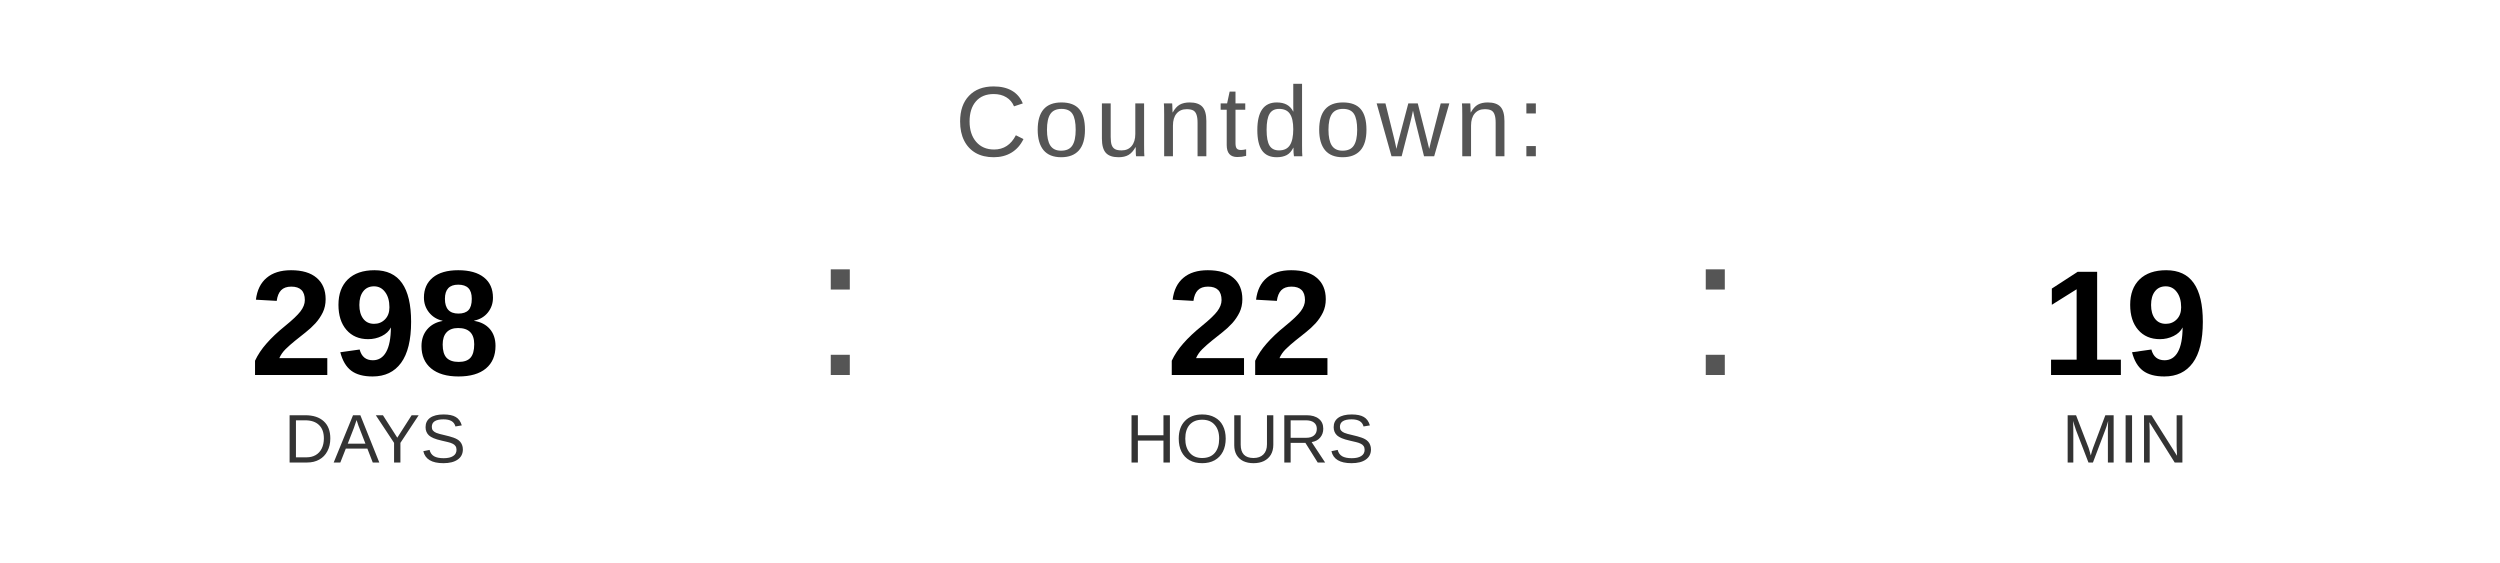
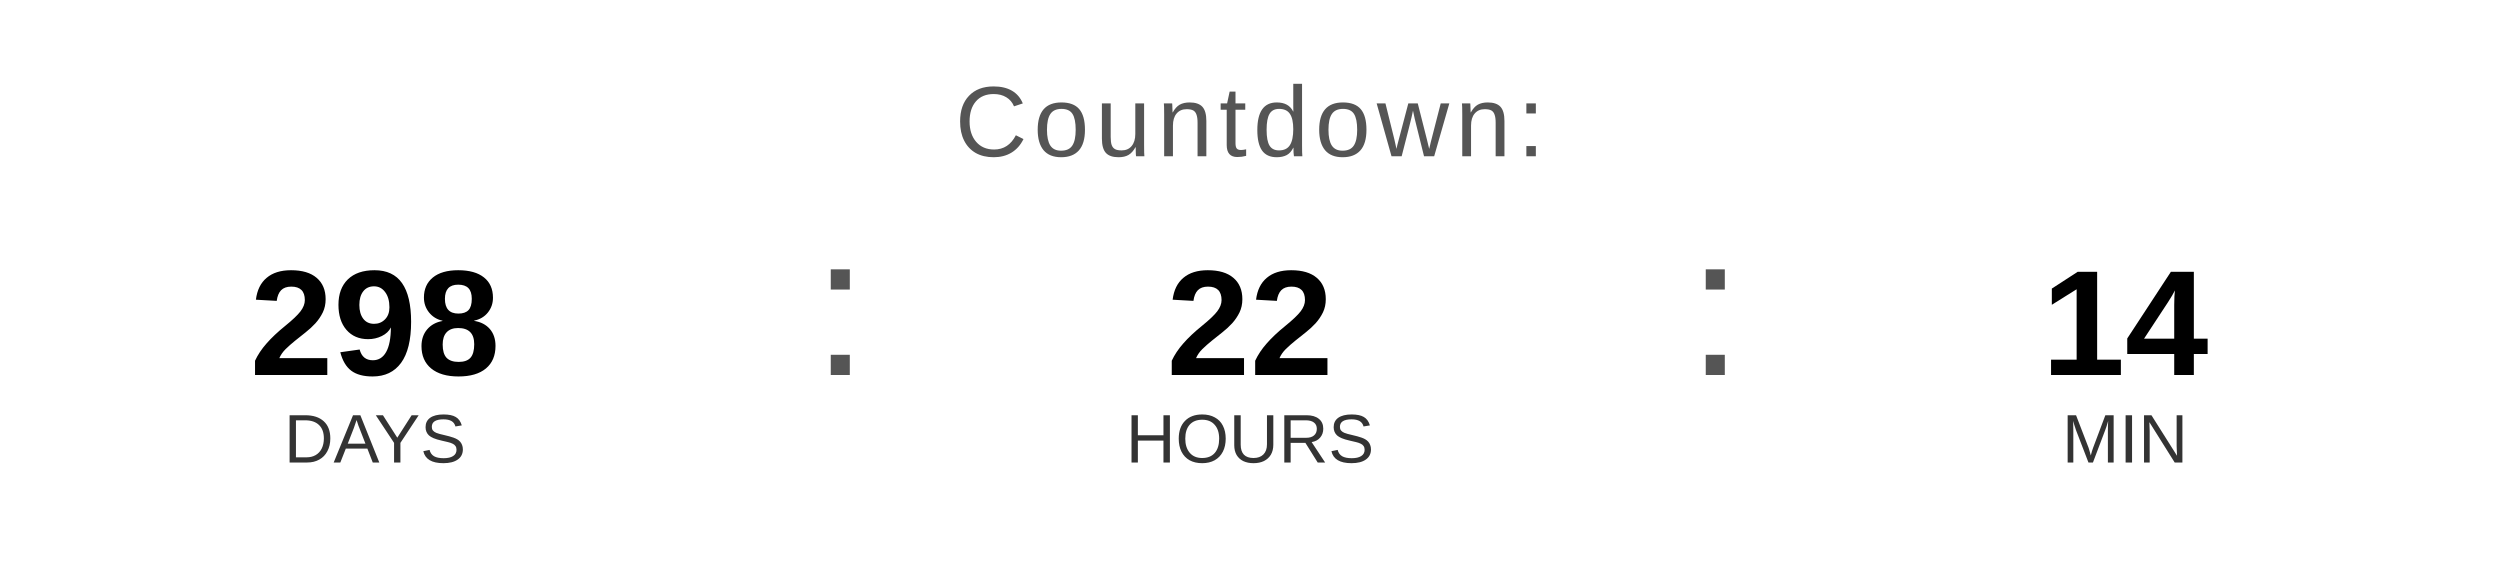
<svg xmlns="http://www.w3.org/2000/svg" width="400" height="90" viewBox="0 0 400 90">
  <text x="200" y="25" font-family="Arial, Helvetica, sans-serif" font-size="16" fill="#555555" text-anchor="middle" letter-spacing="1">
    Countdown:
  </text>
  <text x="60" y="60" font-family="Arial, Helvetica, sans-serif" font-size="24" font-weight="bold" fill="#000000" text-anchor="middle">298</text>
  <text x="60" y="74" font-family="Arial, Helvetica, sans-serif" font-size="11" fill="#333333" text-anchor="middle">DAYS</text>
  <text x="130" y="60" font-family="Arial, sans-serif" font-size="32" fill="#555555">:</text>
  <text x="200" y="60" font-family="Arial, Helvetica, sans-serif" font-size="24" font-weight="bold" fill="#000000" text-anchor="middle">22</text>
  <text x="200" y="74" font-family="Arial, Helvetica, sans-serif" font-size="11" fill="#333333" text-anchor="middle">HOURS</text>
  <text x="270" y="60" font-family="Arial, sans-serif" font-size="32" fill="#555555">:</text>
-   <text x="340" y="60" font-family="Arial, Helvetica, sans-serif" font-size="24" font-weight="bold" fill="#000000" text-anchor="middle">19</text>
+   <text x="340" y="60" font-family="Arial, Helvetica, sans-serif" font-size="24" font-weight="bold" fill="#000000" text-anchor="middle">14</text>
  <text x="340" y="74" font-family="Arial, Helvetica, sans-serif" font-size="11" fill="#333333" text-anchor="middle">MIN</text>
</svg>
